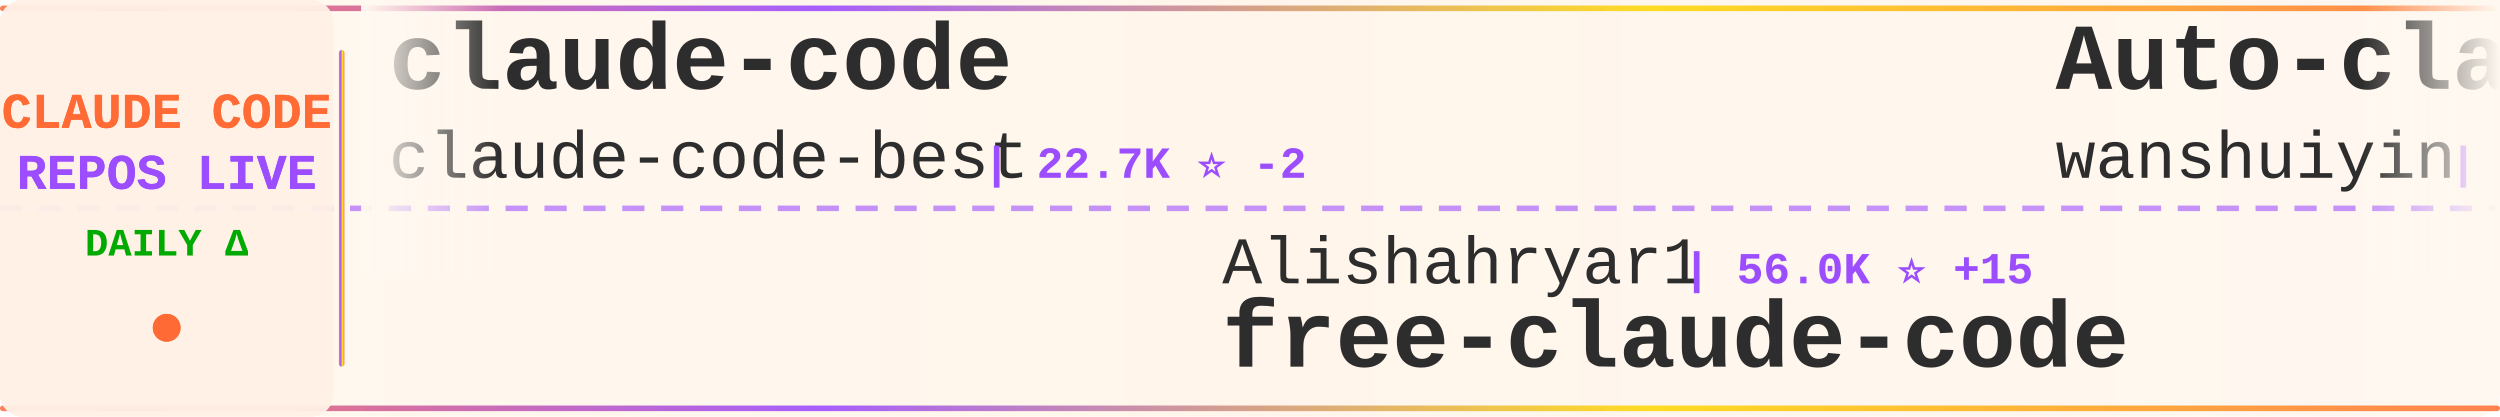
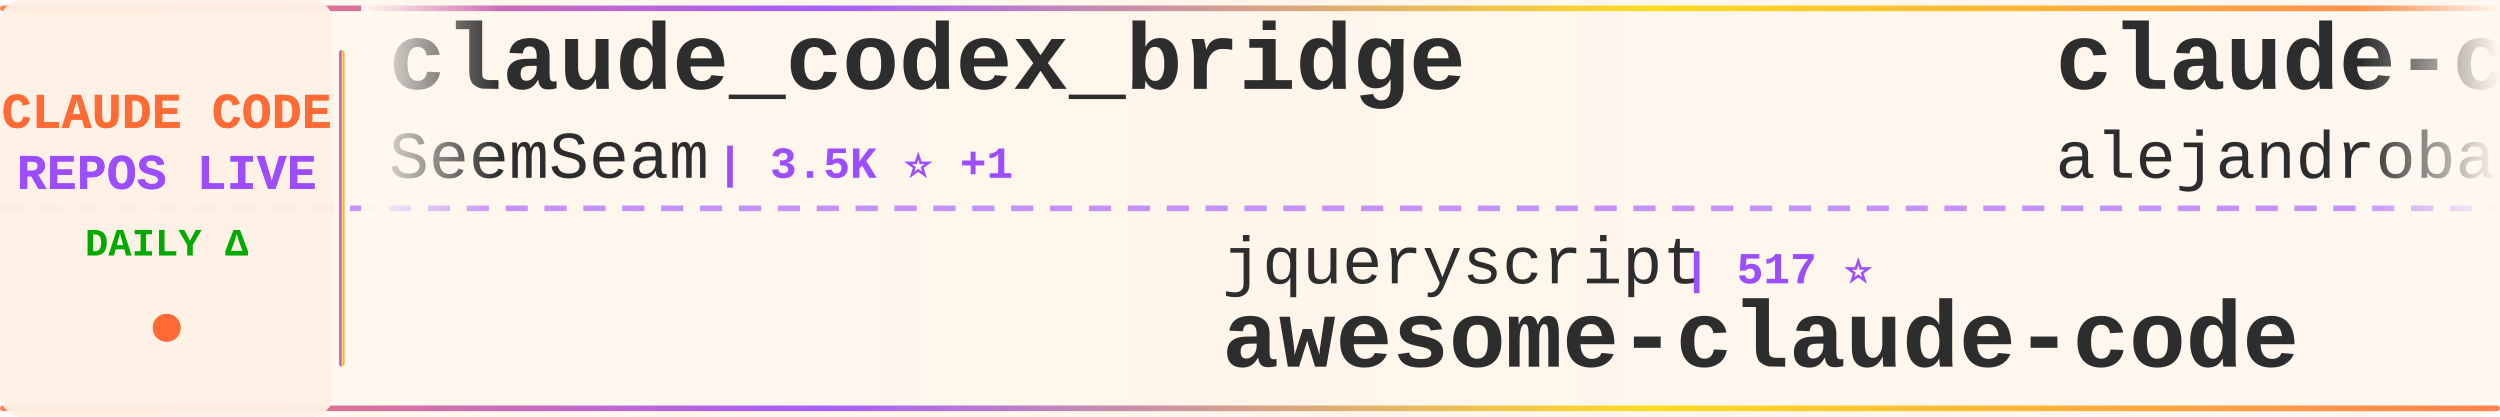
<svg xmlns="http://www.w3.org/2000/svg" width="900" height="150">
  <defs>
    <linearGradient id="tickerBg" x1="0%" y1="0%" x2="100%" y2="0%">
      <stop offset="0%" style="stop-color:#fff8f0;stop-opacity:0.98" />
      <stop offset="50%" style="stop-color:#fff5eb;stop-opacity:1" />
      <stop offset="100%" style="stop-color:#fff8f0;stop-opacity:0.98" />
    </linearGradient>
    <linearGradient id="borderGrad" x1="0%" y1="0%" x2="100%" y2="0%">
      <stop offset="0%" style="stop-color:#FF6B35;stop-opacity:0.85">
        <animate attributeName="stop-opacity" values="0.85;1;0.85" dur="2s" repeatCount="indefinite" />
      </stop>
      <stop offset="33%" style="stop-color:#9C4EFF;stop-opacity:0.9">
        <animate attributeName="stop-opacity" values="0.9;1;0.9" dur="2.2s" repeatCount="indefinite" />
      </stop>
      <stop offset="66%" style="stop-color:#FFD700;stop-opacity:0.85">
        <animate attributeName="stop-opacity" values="0.85;1;0.85" dur="1.8s" repeatCount="indefinite" />
      </stop>
      <stop offset="100%" style="stop-color:#FF6B35;stop-opacity:0.85">
        <animate attributeName="stop-opacity" values="0.85;1;0.85" dur="2s" repeatCount="indefinite" />
      </stop>
    </linearGradient>
    <filter id="textGlow">
      <feGaussianBlur stdDeviation="0.15" result="coloredBlur" />
      <feMerge>
        <feMergeNode in="coloredBlur" />
        <feMergeNode in="SourceGraphic" />
      </feMerge>
    </filter>
    <filter id="metricGlow">
      <feGaussianBlur stdDeviation="0.2" result="coloredBlur" />
      <feMerge>
        <feMergeNode in="coloredBlur" />
        <feMergeNode in="SourceGraphic" />
      </feMerge>
    </filter>
    <linearGradient id="leftFade" x1="0%" y1="0%" x2="100%" y2="0%">
      <stop offset="0%" style="stop-color:#fff8f0;stop-opacity:1" />
      <stop offset="100%" style="stop-color:#fff8f0;stop-opacity:0" />
    </linearGradient>
    <linearGradient id="rightFade" x1="0%" y1="0%" x2="100%" y2="0%">
      <stop offset="0%" style="stop-color:#fff8f0;stop-opacity:0" />
      <stop offset="100%" style="stop-color:#fff8f0;stop-opacity:1" />
    </linearGradient>
  </defs>
  <rect width="900" height="150" fill="url(#tickerBg)" rx="8" />
  <rect x="0" y="2" width="900" height="2" fill="url(#borderGrad)" rx="1" />
  <rect x="0" y="146" width="900" height="2" fill="url(#borderGrad)" rx="1" />
  <line x1="0" y1="75" x2="900" y2="75" stroke="#9C4EFF" stroke-width="2" stroke-dasharray="8 6" opacity="0.6" />
  <rect x="0" y="0" width="120" height="150" fill="#fff0e6" opacity="0.95" rx="8" />
  <text x="60" y="46" font-family="'Courier New', monospace" font-size="18" font-weight="bold" fill="#FF6B35" text-anchor="middle" filter="url(#textGlow)">
    CLAUDE CODE
  </text>
  <text x="60" y="68" font-family="'Courier New', monospace" font-size="18" font-weight="bold" fill="#9C4EFF" text-anchor="middle" filter="url(#textGlow)">
    REPOS LIVE
  </text>
  <text x="60" y="92" font-family="'Courier New', monospace" font-size="14" font-weight="bold" fill="#00aa00" text-anchor="middle">
    DAILY Δ
  </text>
  <circle cx="60" cy="118" r="5" fill="#FF6B35" filter="url(#metricGlow)">
    <animate attributeName="r" values="4;6;4" dur="1.5s" repeatCount="indefinite" />
    <animate attributeName="opacity" values="0.6;1;0.6" dur="1.5s" repeatCount="indefinite" />
  </circle>
  <rect x="122" y="18" width="2" height="114" fill="url(#borderGrad)" rx="1" />
  <clipPath id="tickerClip">
    <rect x="130" y="0" width="770" height="150" />
  </clipPath>
  <g clip-path="url(#tickerClip)">
    <g id="tickerItems">
      <animateTransform attributeName="transform" attributeType="XML" type="translate" from="0 0" to="-3000 0" dur="54s" repeatCount="indefinite" />
      <g transform="translate(0, 0)">
-         <text x="140" y="32" font-family="'Courier New', monospace" font-size="34" font-weight="bold" fill="#2d2d2d">claude-code</text>
-         <text x="140" y="64" font-family="'Courier New', monospace" font-size="24" font-weight="normal" fill="#2d2d2d" opacity="1.0">claude-code-best</text>
-         <text x="354" y="64" font-family="'Courier New', monospace" font-size="16" font-weight="bold" fill="#9C4EFF"> | 22.7K ⭐ -2</text>
+         <text x="140" y="32" font-family="'Courier New', monospace" font-size="34" font-weight="bold" fill="#2d2d2d">claude_codex_bridge</text>
+         <text x="140" y="64" font-family="'Courier New', monospace" font-size="24" font-weight="normal" fill="#2d2d2d" opacity="1.0">SeemSeam</text>
+         <text x="258" y="64" font-family="'Courier New', monospace" font-size="16" font-weight="bold" fill="#9C4EFF"> | 3.5K ⭐ +1</text>
      </g>
      <g transform="translate(300, 0)">
-         <text x="140" y="102" font-family="'Courier New', monospace" font-size="24" font-weight="normal" fill="#2d2d2d" opacity="1.0">Alishahryar1</text>
-         <text x="306" y="102" font-family="'Courier New', monospace" font-size="16" font-weight="bold" fill="#9C4EFF"> | 56.0K ⭐ +15</text>
-         <text x="140" y="132" font-family="'Courier New', monospace" font-size="34" font-weight="bold" fill="#2d2d2d">free-claude-code</text>
+         <text x="140" y="102" font-family="'Courier New', monospace" font-size="24" font-weight="normal" fill="#2d2d2d" opacity="1.0">jqueryscript</text>
+         <text x="306" y="102" font-family="'Courier New', monospace" font-size="16" font-weight="bold" fill="#9C4EFF"> | 517 ⭐</text>
+         <text x="140" y="132" font-family="'Courier New', monospace" font-size="34" font-weight="bold" fill="#2d2d2d">awesome-claude-code</text>
      </g>
      <g transform="translate(600, 0)">
-         <text x="140" y="32" font-family="'Courier New', monospace" font-size="34" font-weight="bold" fill="#2d2d2d">Auto-claude-code-researc...</text>
-         <text x="140" y="64" font-family="'Courier New', monospace" font-size="24" font-weight="normal" fill="#2d2d2d" opacity="1.0">wanshuiyin</text>
-         <text x="282" y="64" font-family="'Courier New', monospace" font-size="16" font-weight="bold" fill="#9C4EFF"> | 16.7K ⭐ +5</text>
+         <text x="140" y="32" font-family="'Courier New', monospace" font-size="34" font-weight="bold" fill="#2d2d2d">claude-code-from-source</text>
+         <text x="140" y="64" font-family="'Courier New', monospace" font-size="24" font-weight="normal" fill="#2d2d2d" opacity="1.0">alejandrobalderas</text>
+         <text x="366" y="64" font-family="'Courier New', monospace" font-size="16" font-weight="bold" fill="#9C4EFF"> | 2.9K ⭐</text>
      </g>
      <g transform="translate(900, 0)">
-         <text x="140" y="102" font-family="'Courier New', monospace" font-size="24" font-weight="normal" fill="#2d2d2d" opacity="1.0">davila7</text>
-         <text x="246" y="102" font-family="'Courier New', monospace" font-size="16" font-weight="bold" fill="#9C4EFF"> | 31.9K ⭐ +15</text>
-         <text x="140" y="132" font-family="'Courier New', monospace" font-size="34" font-weight="bold" fill="#2d2d2d">claude-code-templates</text>
+         <text x="140" y="102" font-family="'Courier New', monospace" font-size="24" font-weight="normal" fill="#2d2d2d" opacity="1.0">LING71671</text>
+         <text x="270" y="102" font-family="'Courier New', monospace" font-size="16" font-weight="bold" fill="#9C4EFF"> | 958 ⭐</text>
+         <text x="140" y="132" font-family="'Courier New', monospace" font-size="34" font-weight="bold" fill="#2d2d2d">Open-ClaudeCode</text>
      </g>
      <g transform="translate(1200, 0)">
-         <text x="140" y="32" font-family="'Courier New', monospace" font-size="34" font-weight="bold" fill="#2d2d2d">ClaudeCodeAgents</text>
-         <text x="140" y="64" font-family="'Courier New', monospace" font-size="24" font-weight="normal" fill="#2d2d2d" opacity="1.0">darcyegb</text>
-         <text x="258" y="64" font-family="'Courier New', monospace" font-size="16" font-weight="bold" fill="#9C4EFF"> | 768 ⭐</text>
+         <text x="140" y="32" font-family="'Courier New', monospace" font-size="34" font-weight="bold" fill="#2d2d2d">Dive-into-Claude-Code</text>
+         <text x="140" y="64" font-family="'Courier New', monospace" font-size="24" font-weight="normal" fill="#2d2d2d" opacity="1.0">VILA-Lab</text>
+         <text x="258" y="64" font-family="'Courier New', monospace" font-size="16" font-weight="bold" fill="#9C4EFF"> | 2.1K ⭐</text>
      </g>
      <g transform="translate(1500, 0)">
-         <text x="140" y="102" font-family="'Courier New', monospace" font-size="24" font-weight="normal" fill="#2d2d2d" opacity="1.0">isboyjc</text>
-         <text x="246" y="102" font-family="'Courier New', monospace" font-size="16" font-weight="bold" fill="#9C4EFF"> | 162 ⭐</text>
-         <text x="140" y="132" font-family="'Courier New', monospace" font-size="34" font-weight="bold" fill="#2d2d2d">claude-code</text>
+         <text x="140" y="102" font-family="'Courier New', monospace" font-size="24" font-weight="normal" fill="#2d2d2d" opacity="1.0">lorryjovens-hub</text>
+         <text x="342" y="102" font-family="'Courier New', monospace" font-size="16" font-weight="bold" fill="#9C4EFF"> | 1.7K ⭐</text>
+         <text x="140" y="132" font-family="'Courier New', monospace" font-size="34" font-weight="bold" fill="#2d2d2d">claude-code-rust</text>
      </g>
      <g transform="translate(1800, 0)">
-         <text x="140" y="32" font-family="'Courier New', monospace" font-size="34" font-weight="bold" fill="#2d2d2d">claude-code-spec-workflo...</text>
-         <text x="140" y="64" font-family="'Courier New', monospace" font-size="24" font-weight="normal" fill="#2d2d2d" opacity="1.0">Pimzino</text>
-         <text x="246" y="64" font-family="'Courier New', monospace" font-size="16" font-weight="bold" fill="#9C4EFF"> | 3.9K ⭐</text>
+         <text x="140" y="32" font-family="'Courier New', monospace" font-size="34" font-weight="bold" fill="#2d2d2d">claude-code-source</text>
+         <text x="140" y="64" font-family="'Courier New', monospace" font-size="24" font-weight="normal" fill="#2d2d2d" opacity="1.0">AprilNEA</text>
+         <text x="258" y="64" font-family="'Courier New', monospace" font-size="16" font-weight="bold" fill="#9C4EFF"> | 391 ⭐</text>
      </g>
      <g transform="translate(2100, 0)">
-         <text x="140" y="102" font-family="'Courier New', monospace" font-size="24" font-weight="normal" fill="#2d2d2d" opacity="1.0">alex000kim</text>
-         <text x="282" y="102" font-family="'Courier New', monospace" font-size="16" font-weight="bold" fill="#9C4EFF"> | 235 ⭐</text>
-         <text x="140" y="132" font-family="'Courier New', monospace" font-size="34" font-weight="bold" fill="#2d2d2d">claude-code</text>
+         <text x="140" y="102" font-family="'Courier New', monospace" font-size="24" font-weight="normal" fill="#2d2d2d" opacity="1.0">1rgs</text>
+         <text x="210" y="102" font-family="'Courier New', monospace" font-size="16" font-weight="bold" fill="#9C4EFF"> | 3.8K ⭐</text>
+         <text x="140" y="132" font-family="'Courier New', monospace" font-size="34" font-weight="bold" fill="#2d2d2d">claude-code-proxy</text>
      </g>
      <g transform="translate(2400, 0)">
-         <text x="140" y="32" font-family="'Courier New', monospace" font-size="34" font-weight="bold" fill="#2d2d2d">claude_code_src</text>
-         <text x="140" y="64" font-family="'Courier New', monospace" font-size="24" font-weight="normal" fill="#2d2d2d" opacity="1.0">ponponon</text>
-         <text x="258" y="64" font-family="'Courier New', monospace" font-size="16" font-weight="bold" fill="#9C4EFF"> | 2.3K ⭐</text>
+         <text x="140" y="32" font-family="'Courier New', monospace" font-size="34" font-weight="bold" fill="#2d2d2d">claude-code-source-code-...</text>
+         <text x="140" y="64" font-family="'Courier New', monospace" font-size="24" font-weight="normal" fill="#2d2d2d" opacity="1.0">ghuntley</text>
+         <text x="258" y="64" font-family="'Courier New', monospace" font-size="16" font-weight="bold" fill="#9C4EFF"> | 992 ⭐</text>
      </g>
      <g transform="translate(2700, 0)">
-         <text x="140" y="102" font-family="'Courier New', monospace" font-size="24" font-weight="normal" fill="#2d2d2d" opacity="1.0">anthropics</text>
-         <text x="282" y="102" font-family="'Courier New', monospace" font-size="16" font-weight="bold" fill="#9C4EFF"> | 991 ⭐ +1</text>
-         <text x="140" y="132" font-family="'Courier New', monospace" font-size="34" font-weight="bold" fill="#2d2d2d">claude-code-base-action</text>
+         <text x="140" y="102" font-family="'Courier New', monospace" font-size="24" font-weight="normal" fill="#2d2d2d" opacity="1.0">AICoderTudou</text>
+         <text x="306" y="102" font-family="'Courier New', monospace" font-size="16" font-weight="bold" fill="#9C4EFF"> | 494 ⭐</text>
+         <text x="140" y="132" font-family="'Courier New', monospace" font-size="34" font-weight="bold" fill="#2d2d2d">claude-code-tudou</text>
      </g>
      <g transform="translate(3000, 0)">
-         <text x="140" y="32" font-family="'Courier New', monospace" font-size="34" font-weight="bold" fill="#2d2d2d">claude-code</text>
-         <text x="140" y="64" font-family="'Courier New', monospace" font-size="24" font-weight="normal" fill="#2d2d2d" opacity="1.0">claude-code-best</text>
-         <text x="354" y="64" font-family="'Courier New', monospace" font-size="16" font-weight="bold" fill="#9C4EFF"> | 22.7K ⭐ -2</text>
+         <text x="140" y="32" font-family="'Courier New', monospace" font-size="34" font-weight="bold" fill="#2d2d2d">claude_codex_bridge</text>
+         <text x="140" y="64" font-family="'Courier New', monospace" font-size="24" font-weight="normal" fill="#2d2d2d" opacity="1.0">SeemSeam</text>
+         <text x="258" y="64" font-family="'Courier New', monospace" font-size="16" font-weight="bold" fill="#9C4EFF"> | 3.5K ⭐ +1</text>
      </g>
      <g transform="translate(3300, 0)">
-         <text x="140" y="102" font-family="'Courier New', monospace" font-size="24" font-weight="normal" fill="#2d2d2d" opacity="1.0">Alishahryar1</text>
-         <text x="306" y="102" font-family="'Courier New', monospace" font-size="16" font-weight="bold" fill="#9C4EFF"> | 56.0K ⭐ +15</text>
-         <text x="140" y="132" font-family="'Courier New', monospace" font-size="34" font-weight="bold" fill="#2d2d2d">free-claude-code</text>
+         <text x="140" y="102" font-family="'Courier New', monospace" font-size="24" font-weight="normal" fill="#2d2d2d" opacity="1.0">jqueryscript</text>
+         <text x="306" y="102" font-family="'Courier New', monospace" font-size="16" font-weight="bold" fill="#9C4EFF"> | 517 ⭐</text>
+         <text x="140" y="132" font-family="'Courier New', monospace" font-size="34" font-weight="bold" fill="#2d2d2d">awesome-claude-code</text>
      </g>
      <g transform="translate(3600, 0)">
-         <text x="140" y="32" font-family="'Courier New', monospace" font-size="34" font-weight="bold" fill="#2d2d2d">Auto-claude-code-researc...</text>
-         <text x="140" y="64" font-family="'Courier New', monospace" font-size="24" font-weight="normal" fill="#2d2d2d" opacity="1.0">wanshuiyin</text>
-         <text x="282" y="64" font-family="'Courier New', monospace" font-size="16" font-weight="bold" fill="#9C4EFF"> | 16.7K ⭐ +5</text>
+         <text x="140" y="32" font-family="'Courier New', monospace" font-size="34" font-weight="bold" fill="#2d2d2d">claude-code-from-source</text>
+         <text x="140" y="64" font-family="'Courier New', monospace" font-size="24" font-weight="normal" fill="#2d2d2d" opacity="1.0">alejandrobalderas</text>
+         <text x="366" y="64" font-family="'Courier New', monospace" font-size="16" font-weight="bold" fill="#9C4EFF"> | 2.9K ⭐</text>
      </g>
      <g transform="translate(3900, 0)">
-         <text x="140" y="102" font-family="'Courier New', monospace" font-size="24" font-weight="normal" fill="#2d2d2d" opacity="1.0">davila7</text>
-         <text x="246" y="102" font-family="'Courier New', monospace" font-size="16" font-weight="bold" fill="#9C4EFF"> | 31.9K ⭐ +15</text>
-         <text x="140" y="132" font-family="'Courier New', monospace" font-size="34" font-weight="bold" fill="#2d2d2d">claude-code-templates</text>
+         <text x="140" y="102" font-family="'Courier New', monospace" font-size="24" font-weight="normal" fill="#2d2d2d" opacity="1.0">LING71671</text>
+         <text x="270" y="102" font-family="'Courier New', monospace" font-size="16" font-weight="bold" fill="#9C4EFF"> | 958 ⭐</text>
+         <text x="140" y="132" font-family="'Courier New', monospace" font-size="34" font-weight="bold" fill="#2d2d2d">Open-ClaudeCode</text>
      </g>
    </g>
  </g>
  <rect x="130" y="0" width="50" height="100" fill="url(#leftFade)" />
  <rect x="850" y="0" width="50" height="100" fill="url(#rightFade)" />
</svg>
